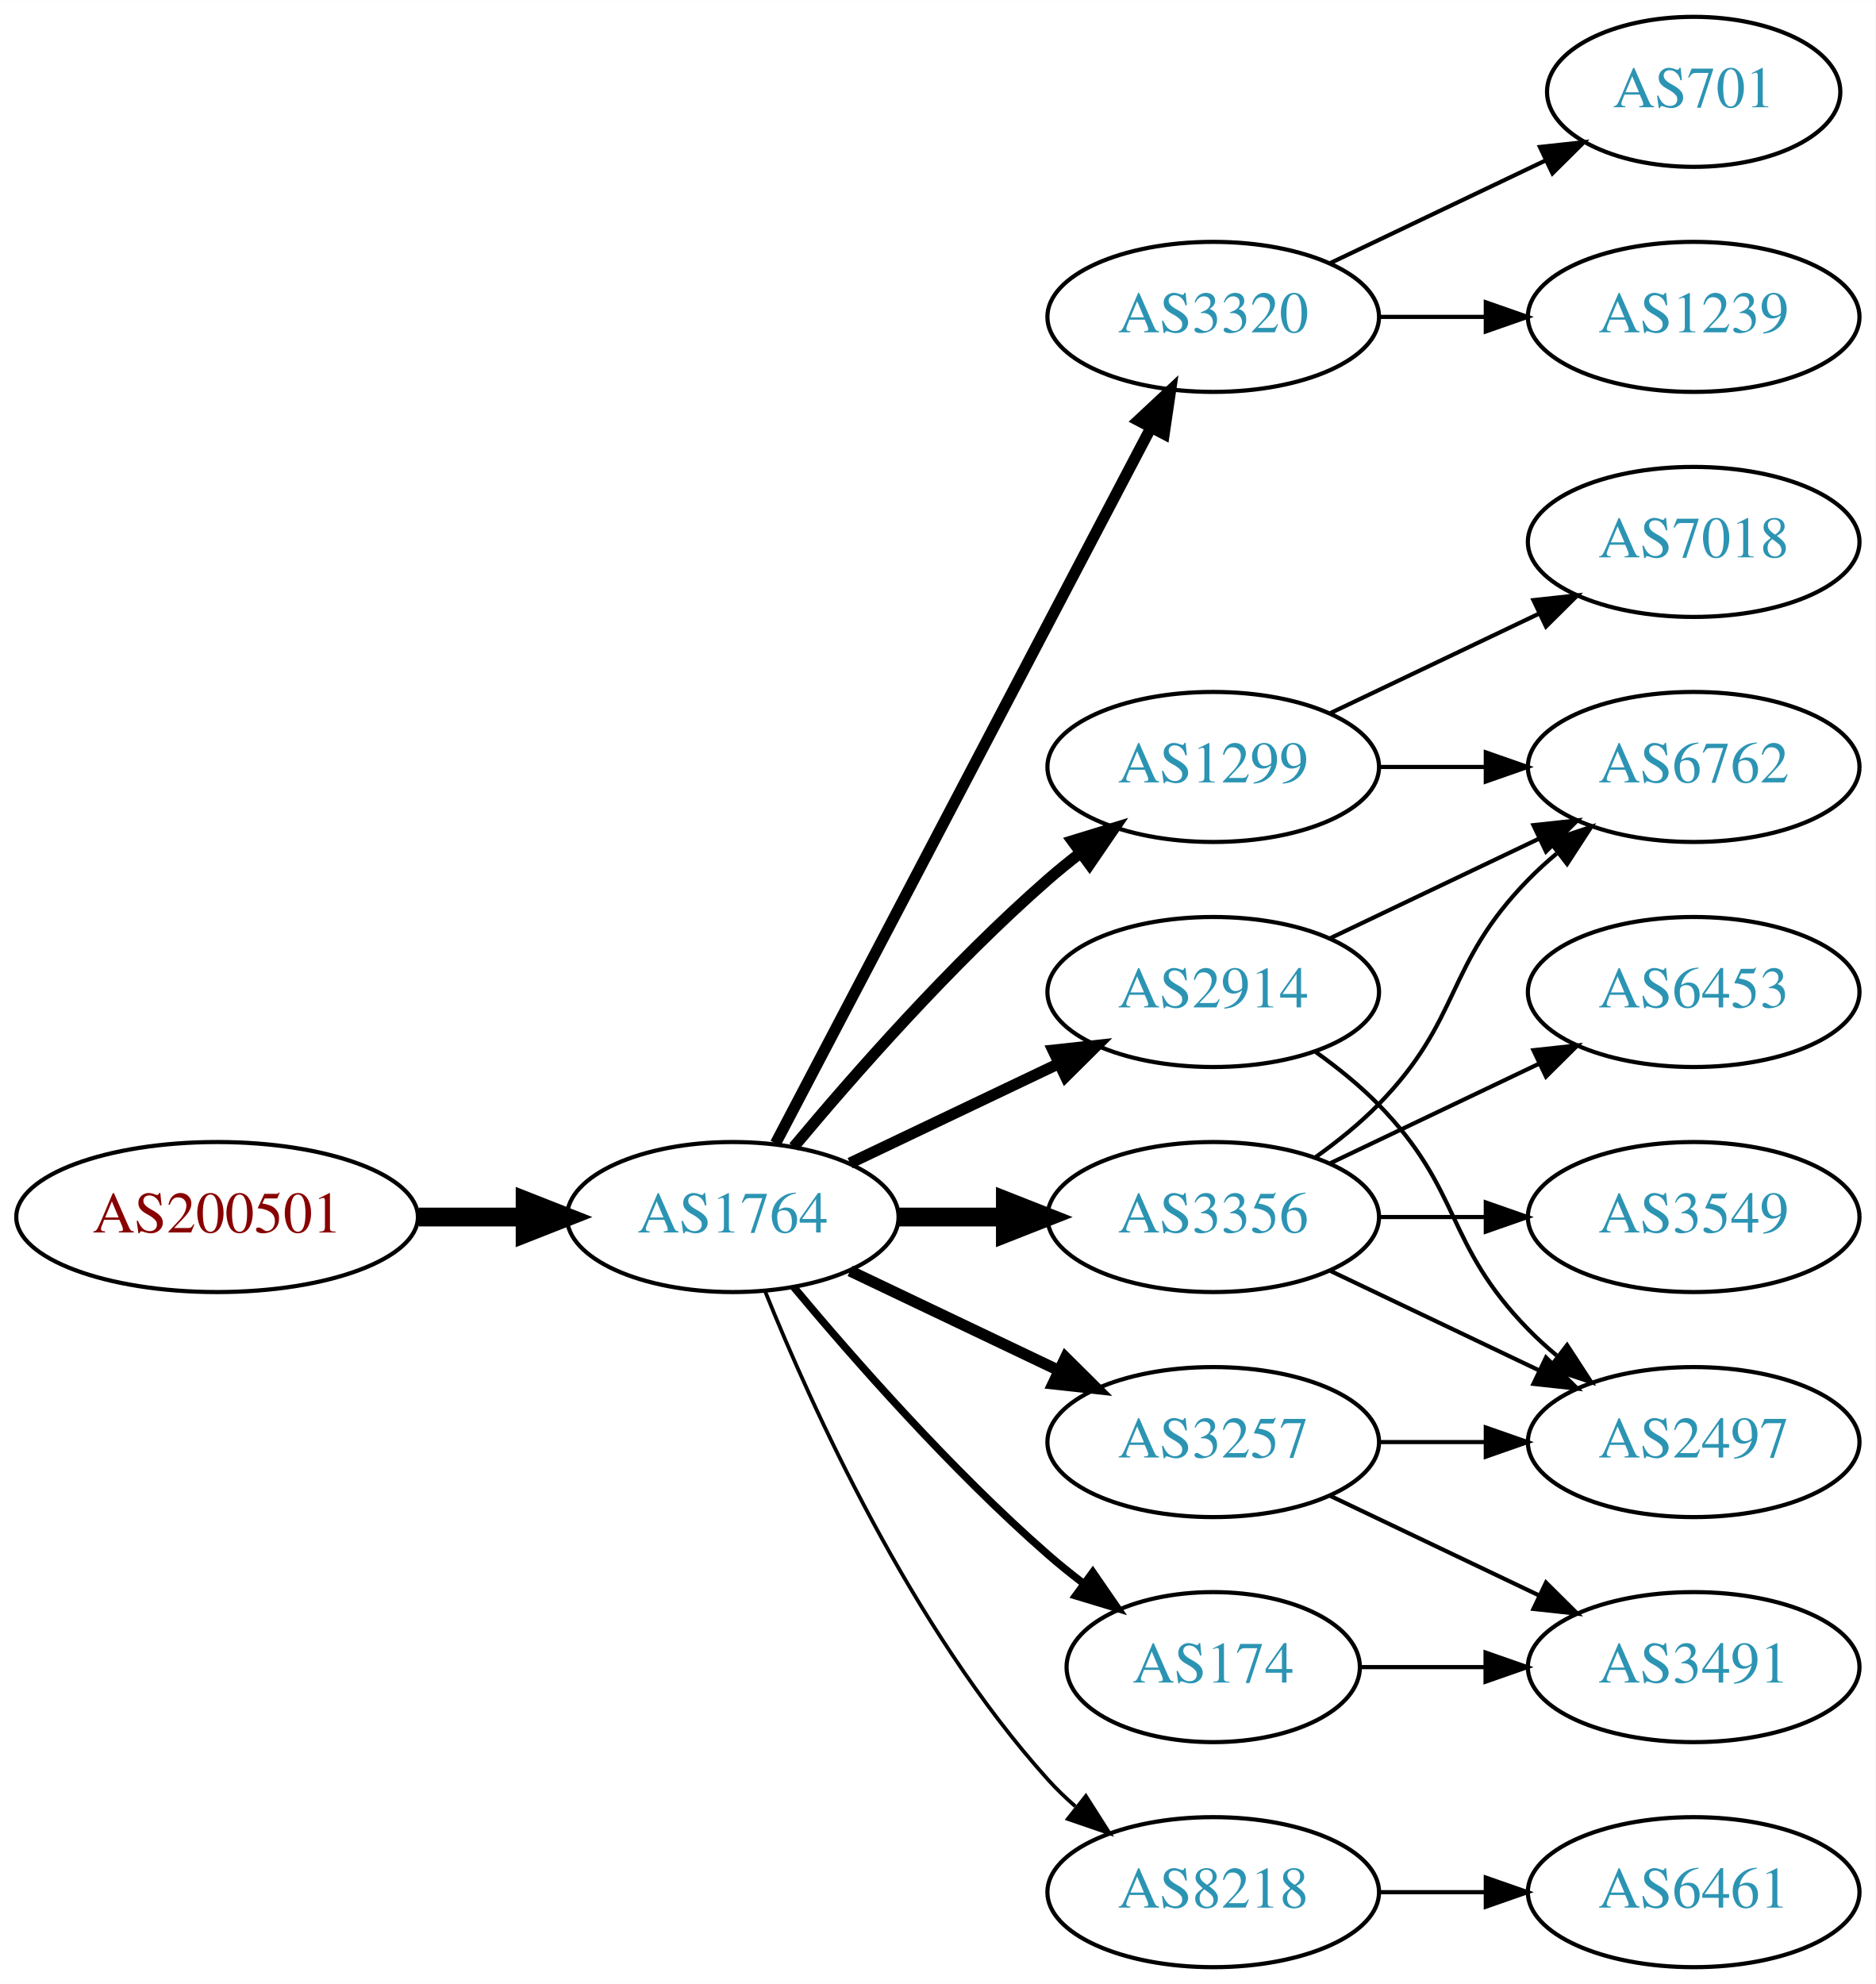
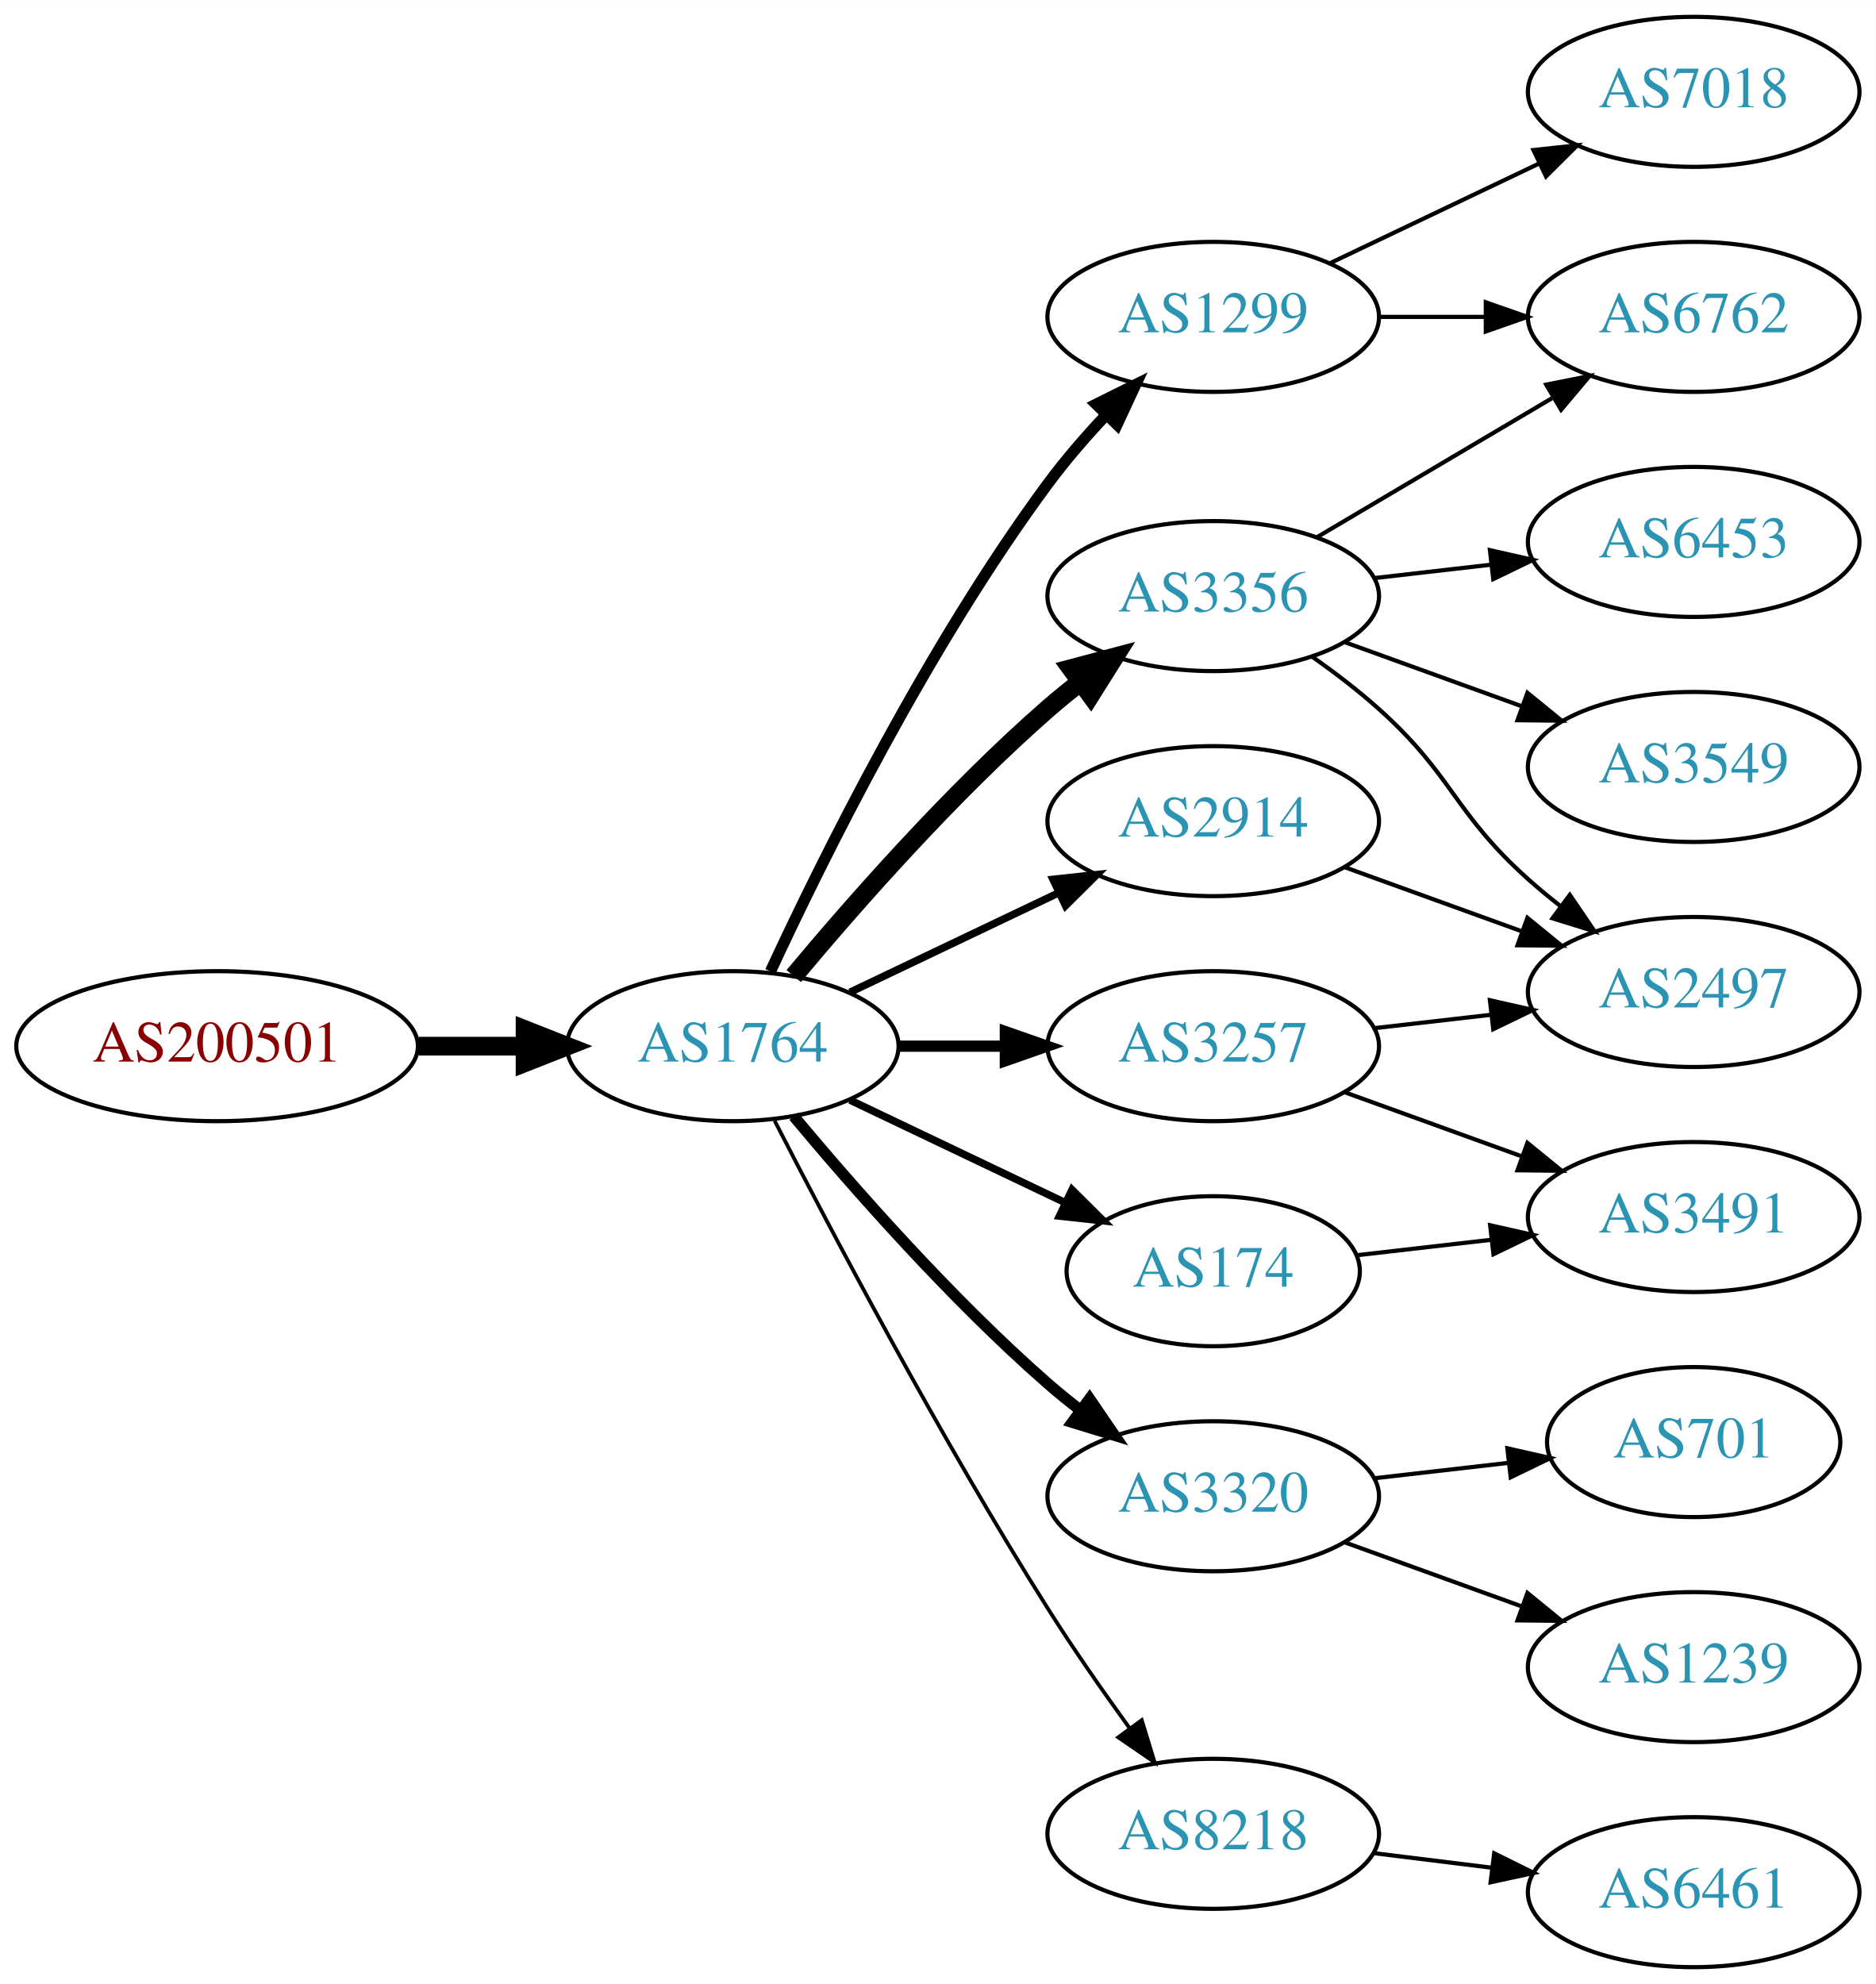
<svg xmlns="http://www.w3.org/2000/svg" xmlns:xlink="http://www.w3.org/1999/xlink" width="450pt" height="476pt" viewBox="0.00 0.00 450.07 476.00">
  <g id="graph0" class="graph" transform="scale(1 1) rotate(0) translate(4 472)">
    <polygon fill="white" stroke="none" points="-4,4 -4,-472 446.07,-472 446.07,4 -4,4" />
    <g id="node1" class="node">
      <g id="a_node1">
        <a xlink:href="/asn/200501" xlink:title="AS200501 ~ Four Telecom Services GmbH &amp; Co KG [AT]">
-           <ellipse fill="#ffffff" stroke="black" cx="48.096" cy="-180" rx="48.192" ry="18" />
-           <text text-anchor="middle" x="48.096" y="-176.3" font-family="Times,serif" font-size="14.00" fill="#880000">AS200501</text>
+           <ellipse fill="#ffffff" stroke="black" cx="48.096" cy="-221" rx="48.192" ry="18" />
+           <text text-anchor="middle" x="48.096" y="-217.3" font-family="Times,serif" font-size="14.00" fill="#880000">AS200501</text>
        </a>
      </g>
    </g>
    <g id="node2" class="node">
      <g id="a_node2">
        <a xlink:href="/asn/1764" xlink:title="AS1764 ~ NEXTLAYER-AS [AT]">
-           <ellipse fill="#ffffff" stroke="black" cx="171.838" cy="-180" rx="39.794" ry="18" />
-           <text text-anchor="middle" x="171.838" y="-176.3" font-family="Times,serif" font-size="14.00" fill="#2c94b3">AS1764</text>
+           <ellipse fill="#ffffff" stroke="black" cx="171.838" cy="-221" rx="39.794" ry="18" />
+           <text text-anchor="middle" x="171.838" y="-217.3" font-family="Times,serif" font-size="14.00" fill="#2c94b3">AS1764</text>
        </a>
      </g>
    </g>
    <g id="edge1" class="edge">
-       <path fill="none" stroke="black" stroke-width="4.5" d="M96.513,-180C104.867,-180 113.577,-180 121.969,-180" />
-       <polygon fill="black" stroke="black" stroke-width="4.5" points="122.004,-183.938 132.004,-180 122.004,-176.063 122.004,-183.938" />
+       <path fill="none" stroke="black" stroke-width="4.5" d="M96.513,-221C104.867,-221 113.577,-221 121.969,-221" />
+       <polygon fill="black" stroke="black" stroke-width="4.5" points="122.004,-224.938 132.004,-221 122.004,-217.063 122.004,-224.938" />
    </g>
    <g id="node3" class="node">
      <g id="a_node3">
-         <a xlink:href="/asn/2914" xlink:title="AS2914 ~ NTT America, Inc. [US]">
-           <ellipse fill="#ffffff" stroke="black" cx="287.131" cy="-234" rx="39.794" ry="18" />
-           <text text-anchor="middle" x="287.131" y="-230.3" font-family="Times,serif" font-size="14.00" fill="#2c94b3">AS2914</text>
+         <a xlink:href="/asn/1299" xlink:title="AS1299 ~ Telia Carrier [EU]">
+           <ellipse fill="#ffffff" stroke="black" cx="287.131" cy="-396" rx="39.794" ry="18" />
+           <text text-anchor="middle" x="287.131" y="-392.3" font-family="Times,serif" font-size="14.00" fill="#2c94b3">AS1299</text>
        </a>
      </g>
    </g>
    <g id="edge2" class="edge">
-       <path fill="none" stroke="black" stroke-width="2.7" d="M199.974,-192.934C214.968,-200.081 233.789,-209.052 250.013,-216.785" />
-       <polygon fill="black" stroke="black" stroke-width="2.7" points="248.683,-220.028 259.216,-221.171 251.695,-213.709 248.683,-220.028" />
+       <path fill="none" stroke="black" stroke-width="2.7" d="M180.884,-238.935C193.283,-265.675 218.666,-317.021 247.484,-356 251.65,-361.634 256.559,-367.288 261.455,-372.498" />
+       <polygon fill="black" stroke="black" stroke-width="2.7" points="259.046,-375.04 268.532,-379.759 264.059,-370.155 259.046,-375.04" />
    </g>
    <g id="node4" class="node">
      <g id="a_node4">
-         <a xlink:href="/asn/1299" xlink:title="AS1299 ~ Telia Carrier [EU]">
-           <ellipse fill="#ffffff" stroke="black" cx="287.131" cy="-288" rx="39.794" ry="18" />
-           <text text-anchor="middle" x="287.131" y="-284.3" font-family="Times,serif" font-size="14.00" fill="#2c94b3">AS1299</text>
+         <a xlink:href="/asn/174" xlink:title="AS174 ~ Cogent Communications [US]">
+           <ellipse fill="#ffffff" stroke="black" cx="287.131" cy="-167" rx="35.194" ry="18" />
+           <text text-anchor="middle" x="287.131" y="-163.3" font-family="Times,serif" font-size="14.00" fill="#2c94b3">AS174</text>
        </a>
      </g>
    </g>
    <g id="edge3" class="edge">
-       <path fill="none" stroke="black" stroke-width="2.7" d="M186.468,-196.817C200.751,-213.929 224.297,-240.745 247.484,-261 249.95,-263.154 252.589,-265.294 255.286,-267.372" />
-       <polygon fill="black" stroke="black" stroke-width="2.7" points="253.311,-270.264 263.44,-273.37 257.459,-264.625 253.311,-270.264" />
+       <path fill="none" stroke="black" stroke-width="1.8" d="M199.974,-208.066C215.406,-200.71 234.892,-191.423 251.427,-183.541" />
+       <polygon fill="black" stroke="black" stroke-width="1.8" points="253.247,-186.551 260.769,-179.089 250.236,-180.232 253.247,-186.551" />
    </g>
    <g id="node5" class="node">
      <g id="a_node5">
-         <a xlink:href="/asn/3320" xlink:title="AS3320 ~ DTAG [DE]">
-           <ellipse fill="#ffffff" stroke="black" cx="287.131" cy="-396" rx="39.794" ry="18" />
-           <text text-anchor="middle" x="287.131" y="-392.3" font-family="Times,serif" font-size="14.00" fill="#2c94b3">AS3320</text>
+         <a xlink:href="/asn/3257" xlink:title="AS3257 ~ GTT [DE]">
+           <ellipse fill="#ffffff" stroke="black" cx="287.131" cy="-221" rx="39.794" ry="18" />
+           <text text-anchor="middle" x="287.131" y="-217.3" font-family="Times,serif" font-size="14.00" fill="#2c94b3">AS3257</text>
        </a>
      </g>
    </g>
    <g id="edge4" class="edge">
-       <path fill="none" stroke="black" stroke-width="2.7" d="M182.109,-197.676C201.951,-235.505 248.628,-324.499 272.115,-369.278" />
-       <polygon fill="black" stroke="black" stroke-width="2.7" points="269.146,-371.152 276.89,-378.383 275.345,-367.901 269.146,-371.152" />
+       <path fill="none" stroke="black" stroke-width="2.7" d="M211.51,-221C219.713,-221 228.477,-221 237.009,-221" />
+       <polygon fill="black" stroke="black" stroke-width="2.7" points="237.248,-224.5 247.248,-221 237.248,-217.5 237.248,-224.5" />
    </g>
    <g id="node6" class="node">
      <g id="a_node6">
-         <a xlink:href="/asn/3356" xlink:title="AS3356 ~ Level 3 Parent, LLC [US]">
-           <ellipse fill="#ffffff" stroke="black" cx="287.131" cy="-180" rx="39.794" ry="18" />
-           <text text-anchor="middle" x="287.131" y="-176.3" font-family="Times,serif" font-size="14.00" fill="#2c94b3">AS3356</text>
+         <a xlink:href="/asn/2914" xlink:title="AS2914 ~ NTT America, Inc. [US]">
+           <ellipse fill="#ffffff" stroke="black" cx="287.131" cy="-275" rx="39.794" ry="18" />
+           <text text-anchor="middle" x="287.131" y="-271.3" font-family="Times,serif" font-size="14.00" fill="#2c94b3">AS2914</text>
        </a>
      </g>
    </g>
    <g id="edge5" class="edge">
-       <path fill="none" stroke="black" stroke-width="4.5" d="M211.51,-180C219.713,-180 228.477,-180 237.009,-180" />
-       <polygon fill="black" stroke="black" stroke-width="4.5" points="237.248,-183.938 247.248,-180 237.248,-176.063 237.248,-183.938" />
+       <path fill="none" stroke="black" stroke-width="1.8" d="M199.974,-233.934C214.968,-241.081 233.789,-250.052 250.013,-257.785" />
+       <polygon fill="black" stroke="black" stroke-width="1.8" points="248.683,-261.028 259.216,-262.171 251.695,-254.709 248.683,-261.028" />
    </g>
    <g id="node7" class="node">
      <g id="a_node7">
-         <a xlink:href="/asn/3257" xlink:title="AS3257 ~ GTT [DE]">
-           <ellipse fill="#ffffff" stroke="black" cx="287.131" cy="-126" rx="39.794" ry="18" />
-           <text text-anchor="middle" x="287.131" y="-122.3" font-family="Times,serif" font-size="14.00" fill="#2c94b3">AS3257</text>
+         <a xlink:href="/asn/3320" xlink:title="AS3320 ~ DTAG [DE]">
+           <ellipse fill="#ffffff" stroke="black" cx="287.131" cy="-113" rx="39.794" ry="18" />
+           <text text-anchor="middle" x="287.131" y="-109.3" font-family="Times,serif" font-size="14.00" fill="#2c94b3">AS3320</text>
        </a>
      </g>
    </g>
    <g id="edge6" class="edge">
-       <path fill="none" stroke="black" stroke-width="2.7" d="M199.974,-167.066C214.968,-159.919 233.789,-150.948 250.013,-143.215" />
-       <polygon fill="black" stroke="black" stroke-width="2.7" points="251.695,-146.291 259.216,-138.829 248.683,-139.972 251.695,-146.291" />
+       <path fill="none" stroke="black" stroke-width="2.7" d="M186.468,-204.183C200.751,-187.071 224.297,-160.255 247.484,-140 249.95,-137.846 252.589,-135.706 255.286,-133.628" />
+       <polygon fill="black" stroke="black" stroke-width="2.7" points="257.459,-136.375 263.44,-127.63 253.311,-130.736 257.459,-136.375" />
    </g>
    <g id="node8" class="node">
      <g id="a_node8">
-         <a xlink:href="/asn/174" xlink:title="AS174 ~ Cogent Communications [US]">
-           <ellipse fill="#ffffff" stroke="black" cx="287.131" cy="-72" rx="35.194" ry="18" />
-           <text text-anchor="middle" x="287.131" y="-68.3" font-family="Times,serif" font-size="14.00" fill="#2c94b3">AS174</text>
+         <a xlink:href="/asn/3356" xlink:title="AS3356 ~ Level 3 Parent, LLC [US]">
+           <ellipse fill="#ffffff" stroke="black" cx="287.131" cy="-329" rx="39.794" ry="18" />
+           <text text-anchor="middle" x="287.131" y="-325.3" font-family="Times,serif" font-size="14.00" fill="#2c94b3">AS3356</text>
        </a>
      </g>
    </g>
    <g id="edge7" class="edge">
-       <path fill="none" stroke="black" stroke-width="1.8" d="M186.468,-163.183C200.751,-146.071 224.297,-119.255 247.484,-99 250.154,-96.668 253.027,-94.352 255.957,-92.114" />
-       <polygon fill="black" stroke="black" stroke-width="1.8" points="258.235,-94.784 264.249,-86.061 254.108,-89.13 258.235,-94.784" />
+       <path fill="none" stroke="black" stroke-width="4.5" d="M186.468,-237.817C200.751,-254.929 224.297,-281.745 247.484,-302 249.95,-304.154 252.589,-306.294 255.286,-308.372" />
+       <polygon fill="black" stroke="black" stroke-width="4.5" points="253.052,-311.616 263.44,-314.37 257.718,-305.273 253.052,-311.616" />
    </g>
    <g id="node9" class="node">
      <g id="a_node9">
        <a xlink:href="/asn/8218" xlink:title="AS8218 ~ legacy Neotelecoms [FR]">
-           <ellipse fill="#ffffff" stroke="black" cx="287.131" cy="-18" rx="39.794" ry="18" />
-           <text text-anchor="middle" x="287.131" y="-14.3" font-family="Times,serif" font-size="14.00" fill="#2c94b3">AS8218</text>
+           <ellipse fill="#ffffff" stroke="black" cx="287.131" cy="-32" rx="39.794" ry="18" />
+           <text text-anchor="middle" x="287.131" y="-28.3" font-family="Times,serif" font-size="14.00" fill="#2c94b3">AS8218</text>
        </a>
      </g>
    </g>
    <g id="edge8" class="edge">
-       <path fill="none" stroke="black" stroke-width="0.9" d="M179.586,-162.213C190.637,-134.757 214.69,-81.422 247.484,-45 249.487,-42.776 251.706,-40.637 254.038,-38.603" />
-       <polygon fill="black" stroke="black" stroke-width="0.9" points="256.569,-41.065 262.257,-32.127 252.236,-35.567 256.569,-41.065" />
+       <path fill="none" stroke="black" stroke-width="0.9" d="M181.864,-203.148C195.3,-176.945 221.75,-126.763 247.484,-86 253.547,-76.396 260.667,-66.187 267.133,-57.261" />
+       <polygon fill="black" stroke="black" stroke-width="0.9" points="269.984,-59.291 273.075,-49.157 264.339,-55.152 269.984,-59.291" />
+     </g>
+     <g id="node12" class="node">
+       <g id="a_node12">
+         <a xlink:href="/asn/7018" xlink:title="AS7018 ~ AT&amp;T Services, Inc. [US]">
+           <ellipse fill="#ffffff" stroke="black" cx="402.424" cy="-450" rx="39.794" ry="18" />
+           <text text-anchor="middle" x="402.424" y="-446.3" font-family="Times,serif" font-size="14.00" fill="#2c94b3">AS7018</text>
+         </a>
+       </g>
+     </g>
+     <g id="edge12" class="edge">
+       <path fill="none" stroke="black" d="M315.267,-408.934C330.261,-416.081 349.082,-425.052 365.306,-432.785" />
+       <polygon fill="black" stroke="black" points="363.976,-436.028 374.509,-437.171 366.988,-429.709 363.976,-436.028" />
+     </g>
+     <g id="node13" class="node">
+       <g id="a_node13">
+         <a xlink:href="/asn/6762" xlink:title="AS6762 ~ TELECOM ITALIA SPARKLE S.p.A. [IT]">
+           <ellipse fill="#ffffff" stroke="black" cx="402.424" cy="-396" rx="39.794" ry="18" />
+           <text text-anchor="middle" x="402.424" y="-392.3" font-family="Times,serif" font-size="14.00" fill="#2c94b3">AS6762</text>
+         </a>
+       </g>
+     </g>
+     <g id="edge13" class="edge">
+       <path fill="none" stroke="black" d="M326.803,-396C335.006,-396 343.77,-396 352.302,-396" />
+       <polygon fill="black" stroke="black" points="352.541,-399.5 362.541,-396 352.541,-392.5 352.541,-399.5" />
+     </g>
+     <g id="node11" class="node">
+       <g id="a_node11">
+         <a xlink:href="/asn/3491" xlink:title="AS3491 ~ PCCW Global, Inc. [US]">
+           <ellipse fill="#ffffff" stroke="black" cx="402.424" cy="-180" rx="39.794" ry="18" />
+           <text text-anchor="middle" x="402.424" y="-176.3" font-family="Times,serif" font-size="14.00" fill="#2c94b3">AS3491</text>
+         </a>
+       </g>
+     </g>
+     <g id="edge21" class="edge">
+       <path fill="none" stroke="black" d="M321.51,-170.83C331.6,-171.988 342.883,-173.283 353.718,-174.526" />
+       <polygon fill="black" stroke="black" points="353.581,-178.033 363.915,-175.696 354.38,-171.079 353.581,-178.033" />
    </g>
    <g id="node10" class="node">
      <g id="a_node10">
        <a xlink:href="/asn/2497" xlink:title="AS2497 ~ Internet Initiative Japan Inc. [JP]">
-           <ellipse fill="#ffffff" stroke="black" cx="402.424" cy="-126" rx="39.794" ry="18" />
-           <text text-anchor="middle" x="402.424" y="-122.3" font-family="Times,serif" font-size="14.00" fill="#2c94b3">AS2497</text>
+           <ellipse fill="#ffffff" stroke="black" cx="402.424" cy="-234" rx="39.794" ry="18" />
+           <text text-anchor="middle" x="402.424" y="-230.3" font-family="Times,serif" font-size="14.00" fill="#2c94b3">AS2497</text>
        </a>
      </g>
    </g>
    <g id="edge9" class="edge">
-       <path fill="none" stroke="black" d="M311.725,-219.611C316.981,-215.852 322.313,-211.563 326.777,-207 346.95,-186.383 342.605,-173.617 362.777,-153 364.87,-150.861 367.154,-148.782 369.53,-146.79" />
-       <polygon fill="black" stroke="black" points="372.049,-149.268 377.83,-140.389 367.774,-143.725 372.049,-149.268" />
-     </g>
-     <g id="node11" class="node">
-       <g id="a_node11">
-         <a xlink:href="/asn/6762" xlink:title="AS6762 ~ TELECOM ITALIA SPARKLE S.p.A. [IT]">
-           <ellipse fill="#ffffff" stroke="black" cx="402.424" cy="-288" rx="39.794" ry="18" />
-           <text text-anchor="middle" x="402.424" y="-284.3" font-family="Times,serif" font-size="14.00" fill="#2c94b3">AS6762</text>
-         </a>
-       </g>
+       <path fill="none" stroke="black" d="M325.856,-225.329C334.837,-226.359 344.536,-227.472 353.893,-228.546" />
+       <polygon fill="black" stroke="black" points="353.53,-232.027 363.864,-229.69 354.328,-225.073 353.53,-232.027" />
    </g>
    <g id="edge10" class="edge">
-       <path fill="none" stroke="black" d="M315.267,-246.934C330.261,-254.081 349.082,-263.052 365.306,-270.785" />
-       <polygon fill="black" stroke="black" points="363.976,-274.028 374.509,-275.171 366.988,-267.709 363.976,-274.028" />
+       <path fill="none" stroke="black" d="M318.79,-209.905C331.762,-205.21 347.055,-199.676 360.936,-194.652" />
+       <polygon fill="black" stroke="black" points="362.529,-197.798 370.741,-191.104 360.146,-191.216 362.529,-197.798" />
    </g>
    <g id="edge11" class="edge">
-       <path fill="none" stroke="black" d="M326.803,-288C335.006,-288 343.77,-288 352.302,-288" />
-       <polygon fill="black" stroke="black" points="352.541,-291.5 362.541,-288 352.541,-284.5 352.541,-291.5" />
-     </g>
-     <g id="node12" class="node">
-       <g id="a_node12">
-         <a xlink:href="/asn/7018" xlink:title="AS7018 ~ AT&amp;T Services, Inc. [US]">
-           <ellipse fill="#ffffff" stroke="black" cx="402.424" cy="-342" rx="39.794" ry="18" />
-           <text text-anchor="middle" x="402.424" y="-338.3" font-family="Times,serif" font-size="14.00" fill="#2c94b3">AS7018</text>
-         </a>
-       </g>
-     </g>
-     <g id="edge12" class="edge">
-       <path fill="none" stroke="black" d="M315.267,-300.934C330.261,-308.081 349.082,-317.052 365.306,-324.785" />
-       <polygon fill="black" stroke="black" points="363.976,-328.028 374.509,-329.171 366.988,-321.709 363.976,-328.028" />
+       <path fill="none" stroke="black" d="M318.79,-263.905C331.762,-259.21 347.055,-253.676 360.936,-248.652" />
+       <polygon fill="black" stroke="black" points="362.529,-251.798 370.741,-245.104 360.146,-245.216 362.529,-251.798" />
+     </g>
+     <g id="node14" class="node">
+       <g id="a_node14">
+         <a xlink:href="/asn/1239" xlink:title="AS1239 ~ Sprint [US]">
+           <ellipse fill="#ffffff" stroke="black" cx="402.424" cy="-72" rx="39.794" ry="18" />
+           <text text-anchor="middle" x="402.424" y="-68.3" font-family="Times,serif" font-size="14.00" fill="#2c94b3">AS1239</text>
+         </a>
+       </g>
+     </g>
+     <g id="edge14" class="edge">
+       <path fill="none" stroke="black" d="M318.79,-101.905C331.762,-97.21 347.055,-91.676 360.936,-86.652" />
+       <polygon fill="black" stroke="black" points="362.529,-89.798 370.741,-83.104 360.146,-83.216 362.529,-89.798" />
+     </g>
+     <g id="node15" class="node">
+       <g id="a_node15">
+         <a xlink:href="/asn/701" xlink:title="AS701 ~ UUNET [US]">
+           <ellipse fill="#ffffff" stroke="black" cx="402.424" cy="-126" rx="35.194" ry="18" />
+           <text text-anchor="middle" x="402.424" y="-122.3" font-family="Times,serif" font-size="14.00" fill="#2c94b3">AS701</text>
+         </a>
+       </g>
+     </g>
+     <g id="edge15" class="edge">
+       <path fill="none" stroke="black" d="M325.856,-117.329C336.091,-118.503 347.256,-119.784 357.788,-120.993" />
+       <polygon fill="black" stroke="black" points="357.716,-124.508 368.05,-122.17 358.514,-117.553 357.716,-124.508" />
+     </g>
+     <g id="edge17" class="edge">
+       <path fill="none" stroke="black" d="M310.896,-314.454C316.295,-310.641 321.898,-306.367 326.777,-302 344.847,-285.828 344.708,-277.172 362.777,-261 365.217,-258.817 367.838,-256.656 370.523,-254.565" />
+       <polygon fill="black" stroke="black" points="372.702,-257.307 378.659,-248.546 368.539,-251.68 372.702,-257.307" />
+     </g>
+     <g id="edge18" class="edge">
+       <path fill="none" stroke="black" d="M312.157,-343.209C328.53,-352.891 350.417,-365.835 368.421,-376.482" />
+       <polygon fill="black" stroke="black" points="367.043,-379.734 377.432,-381.812 370.606,-373.708 367.043,-379.734" />
    </g>
    <g id="node16" class="node">
      <g id="a_node16">
-         <a xlink:href="/asn/1239" xlink:title="AS1239 ~ Sprint [US]">
-           <ellipse fill="#ffffff" stroke="black" cx="402.424" cy="-396" rx="39.794" ry="18" />
-           <text text-anchor="middle" x="402.424" y="-392.3" font-family="Times,serif" font-size="14.00" fill="#2c94b3">AS1239</text>
-         </a>
-       </g>
-     </g>
-     <g id="edge19" class="edge">
-       <path fill="none" stroke="black" d="M326.803,-396C335.006,-396 343.77,-396 352.302,-396" />
-       <polygon fill="black" stroke="black" points="352.541,-399.5 362.541,-396 352.541,-392.5 352.541,-399.5" />
+         <a xlink:href="/asn/6453" xlink:title="AS6453 ~ TATA COMMUNICATIONS (AMERICA) INC [US]">
+           <ellipse fill="#ffffff" stroke="black" cx="402.424" cy="-342" rx="39.794" ry="18" />
+           <text text-anchor="middle" x="402.424" y="-338.3" font-family="Times,serif" font-size="14.00" fill="#2c94b3">AS6453</text>
+         </a>
+       </g>
+     </g>
+     <g id="edge16" class="edge">
+       <path fill="none" stroke="black" d="M325.856,-333.329C334.837,-334.359 344.536,-335.472 353.893,-336.546" />
+       <polygon fill="black" stroke="black" points="353.53,-340.027 363.864,-337.69 354.328,-333.073 353.53,-340.027" />
    </g>
    <g id="node17" class="node">
      <g id="a_node17">
-         <a xlink:href="/asn/701" xlink:title="AS701 ~ UUNET [US]">
-           <ellipse fill="#ffffff" stroke="black" cx="402.424" cy="-450" rx="35.194" ry="18" />
-           <text text-anchor="middle" x="402.424" y="-446.3" font-family="Times,serif" font-size="14.00" fill="#2c94b3">AS701</text>
-         </a>
-       </g>
-     </g>
-     <g id="edge20" class="edge">
-       <path fill="none" stroke="black" d="M315.267,-408.934C330.699,-416.29 350.185,-425.577 366.72,-433.459" />
-       <polygon fill="black" stroke="black" points="365.529,-436.768 376.062,-437.911 368.54,-430.449 365.529,-436.768" />
-     </g>
-     <g id="edge18" class="edge">
-       <path fill="none" stroke="black" d="M315.267,-167.066C330.261,-159.919 349.082,-150.948 365.306,-143.215" />
-       <polygon fill="black" stroke="black" points="366.988,-146.291 374.509,-138.829 363.976,-139.972 366.988,-146.291" />
-     </g>
-     <g id="edge16" class="edge">
-       <path fill="none" stroke="black" d="M311.725,-194.389C316.981,-198.148 322.313,-202.437 326.777,-207 346.95,-227.617 342.605,-240.383 362.777,-261 364.87,-263.139 367.154,-265.218 369.53,-267.21" />
-       <polygon fill="black" stroke="black" points="367.774,-270.275 377.83,-273.611 372.049,-264.732 367.774,-270.275" />
-     </g>
-     <g id="node14" class="node">
-       <g id="a_node14">
-         <a xlink:href="/asn/6453" xlink:title="AS6453 ~ TATA COMMUNICATIONS (AMERICA) INC [US]">
-           <ellipse fill="#ffffff" stroke="black" cx="402.424" cy="-234" rx="39.794" ry="18" />
-           <text text-anchor="middle" x="402.424" y="-230.3" font-family="Times,serif" font-size="14.00" fill="#2c94b3">AS6453</text>
-         </a>
-       </g>
-     </g>
-     <g id="edge15" class="edge">
-       <path fill="none" stroke="black" d="M315.267,-192.934C330.261,-200.081 349.082,-209.052 365.306,-216.785" />
-       <polygon fill="black" stroke="black" points="363.976,-220.028 374.509,-221.171 366.988,-213.709 363.976,-220.028" />
-     </g>
-     <g id="node15" class="node">
-       <g id="a_node15">
        <a xlink:href="/asn/3549" xlink:title="AS3549 ~ Level 3 Parent, LLC [US]">
-           <ellipse fill="#ffffff" stroke="black" cx="402.424" cy="-180" rx="39.794" ry="18" />
-           <text text-anchor="middle" x="402.424" y="-176.3" font-family="Times,serif" font-size="14.00" fill="#2c94b3">AS3549</text>
-         </a>
-       </g>
-     </g>
-     <g id="edge17" class="edge">
-       <path fill="none" stroke="black" d="M326.803,-180C335.006,-180 343.77,-180 352.302,-180" />
-       <polygon fill="black" stroke="black" points="352.541,-183.5 362.541,-180 352.541,-176.5 352.541,-183.5" />
-     </g>
-     <g id="edge13" class="edge">
-       <path fill="none" stroke="black" d="M326.803,-126C335.006,-126 343.77,-126 352.302,-126" />
-       <polygon fill="black" stroke="black" points="352.541,-129.5 362.541,-126 352.541,-122.5 352.541,-129.5" />
-     </g>
-     <g id="node13" class="node">
-       <g id="a_node13">
-         <a xlink:href="/asn/3491" xlink:title="AS3491 ~ PCCW Global, Inc. [US]">
-           <ellipse fill="#ffffff" stroke="black" cx="402.424" cy="-72" rx="39.794" ry="18" />
-           <text text-anchor="middle" x="402.424" y="-68.3" font-family="Times,serif" font-size="14.00" fill="#2c94b3">AS3491</text>
-         </a>
-       </g>
-     </g>
-     <g id="edge14" class="edge">
-       <path fill="none" stroke="black" d="M315.267,-113.066C330.261,-105.919 349.082,-96.948 365.306,-89.215" />
-       <polygon fill="black" stroke="black" points="366.988,-92.291 374.509,-84.829 363.976,-85.972 366.988,-92.291" />
-     </g>
-     <g id="edge21" class="edge">
-       <path fill="none" stroke="black" d="M322.43,-72C331.807,-72 342.158,-72 352.192,-72" />
-       <polygon fill="black" stroke="black" points="352.481,-75.5 362.481,-72 352.481,-68.5 352.481,-75.5" />
+           <ellipse fill="#ffffff" stroke="black" cx="402.424" cy="-288" rx="39.794" ry="18" />
+           <text text-anchor="middle" x="402.424" y="-284.3" font-family="Times,serif" font-size="14.00" fill="#2c94b3">AS3549</text>
+         </a>
+       </g>
+     </g>
+     <g id="edge19" class="edge">
+       <path fill="none" stroke="black" d="M318.79,-317.905C331.762,-313.21 347.055,-307.676 360.936,-302.652" />
+       <polygon fill="black" stroke="black" points="362.529,-305.798 370.741,-299.104 360.146,-299.216 362.529,-305.798" />
    </g>
    <g id="node18" class="node">
      <g id="a_node18">
        <a xlink:href="/asn/6461" xlink:title="AS6461 ~ Zayo Bandwidth [US]">
          <ellipse fill="#ffffff" stroke="black" cx="402.424" cy="-18" rx="39.794" ry="18" />
          <text text-anchor="middle" x="402.424" y="-14.3" font-family="Times,serif" font-size="14.00" fill="#2c94b3">AS6461</text>
        </a>
      </g>
    </g>
-     <g id="edge22" class="edge">
-       <path fill="none" stroke="black" d="M326.803,-18C335.006,-18 343.77,-18 352.302,-18" />
-       <polygon fill="black" stroke="black" points="352.541,-21.5 362.541,-18 352.541,-14.5 352.541,-21.5" />
+     <g id="edge20" class="edge">
+       <path fill="none" stroke="black" d="M325.541,-27.377C334.629,-26.254 344.466,-25.038 353.951,-23.866" />
+       <polygon fill="black" stroke="black" points="354.558,-27.318 364.053,-22.618 353.699,-20.371 354.558,-27.318" />
    </g>
  </g>
</svg>
